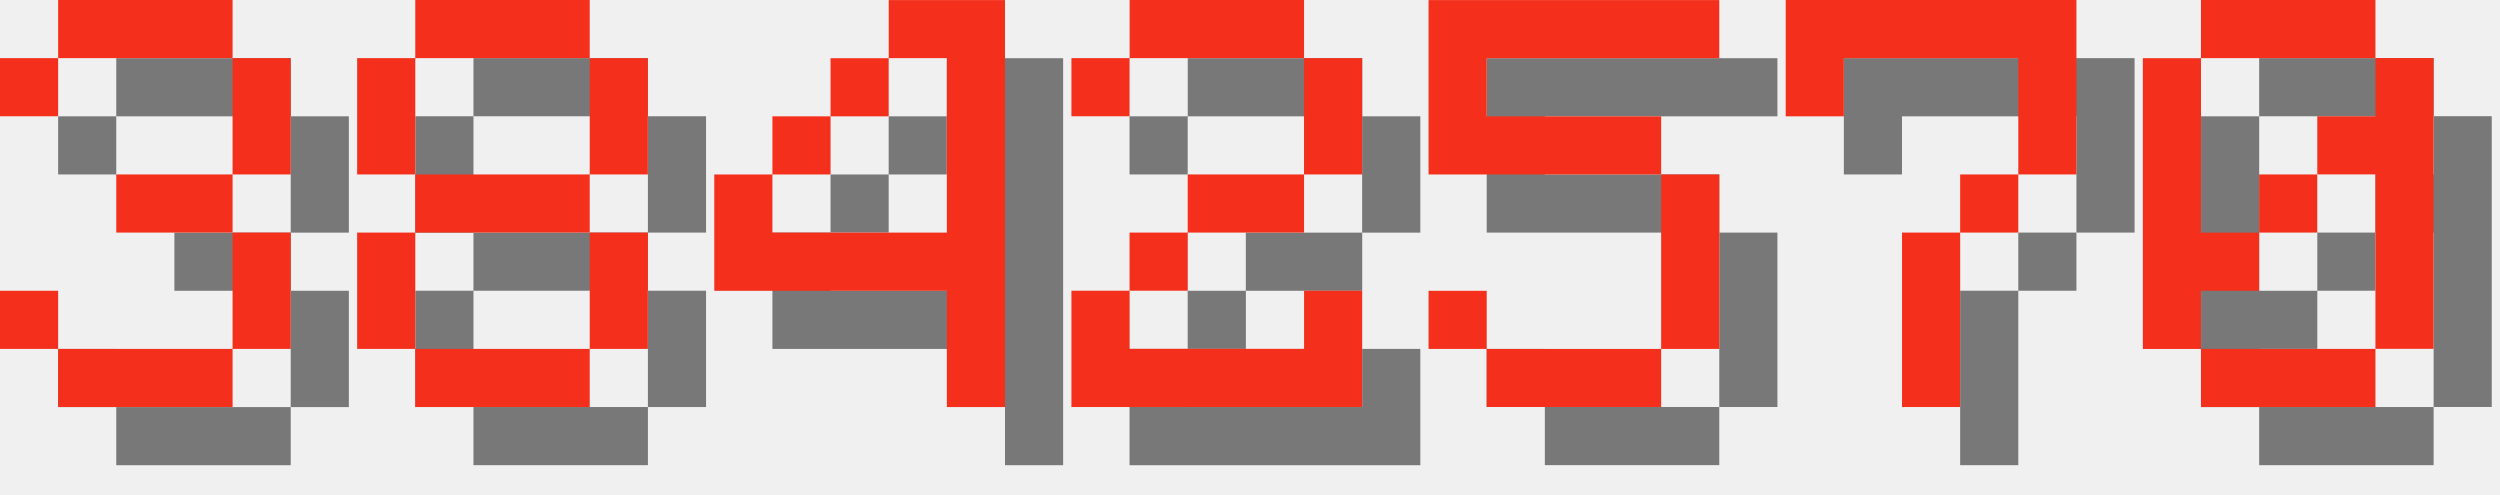
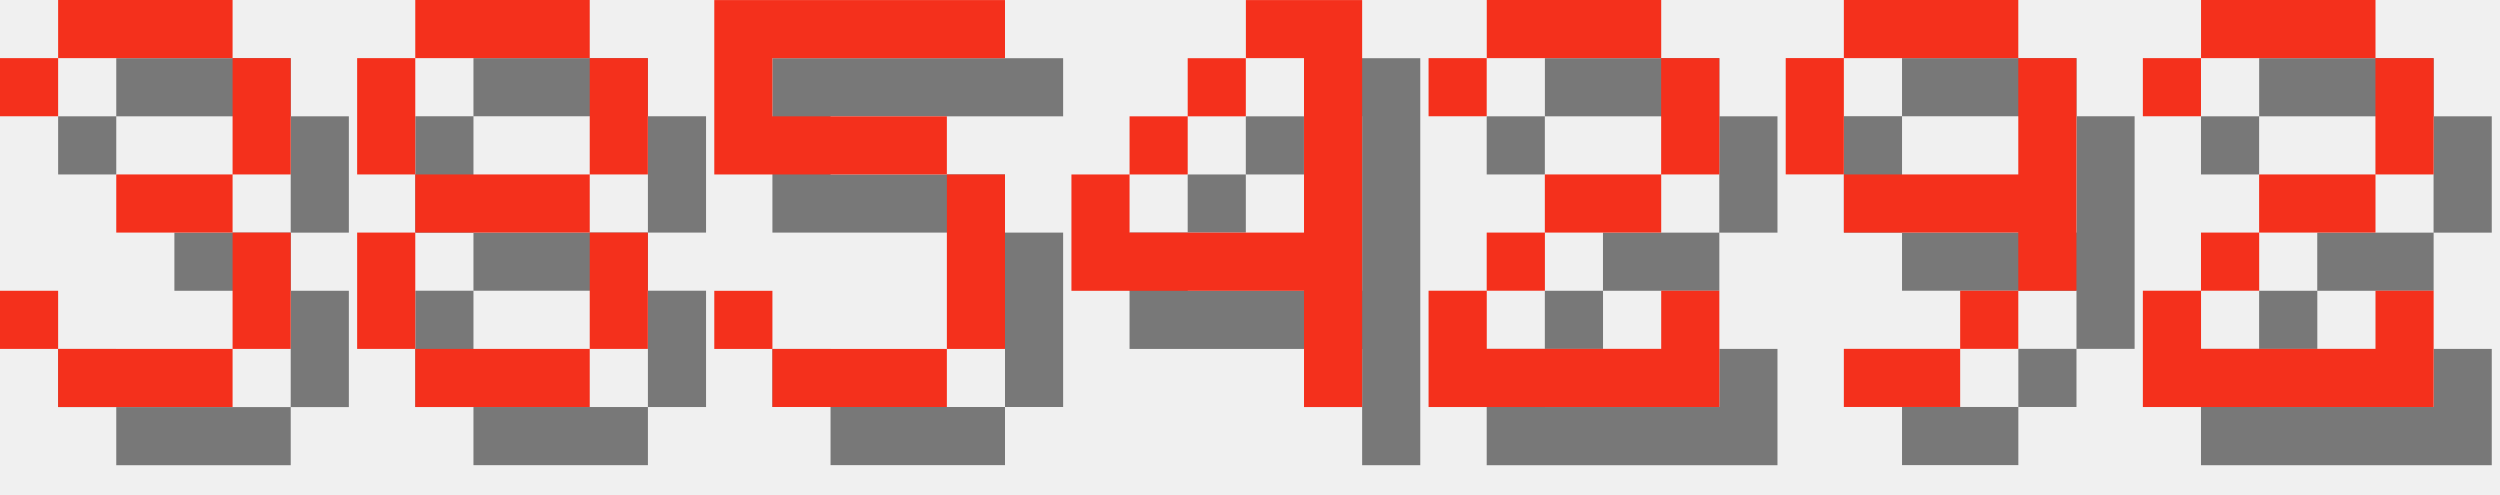
<svg xmlns="http://www.w3.org/2000/svg" version="1.1" width="182.0" height="36">
  <style>
        .text-foreground {
            fill: #F4301C;
        }
        .text-shadow {
            fill: #000000;
            fill-opacity: 0.5;
        }
    </style>
  <g class="digit" id="digit_3" transform="translate(0.0, 0), scale(4)">
    <path id="digit_3_shadow" class="text-shadow" d="m1.058 2.117v1.058h1.058v-1.058h3.175v2.117h-2.117v1.058h2.117v2.117h-3.175v-1.058h-1.058v1.058h1.058v1.058h3.175v-1.058h1.058v-2.117h-1.058v-1.058h1.058v-2.117h-1.058v-1.058h-3.175v1.058h-1.058z" fill-opacity=".5" style="paint-order:stroke fill markers" />
    <path id="digit_3_fg" class="text-foreground" d="m0 1.058v1.058h1.058v-1.058h3.175v2.117h-2.117v1.058h2.117v2.117h-3.175v-1.058h-1.058v1.058h1.058v1.058h3.175v-1.058h1.058v-2.117h-1.058v-1.058h1.058v-2.117h-1.058v-1.058h-3.175v1.058h-1.058z" fill="#fff" style="paint-order:stroke fill markers" />
  </g>
  <g class="digit" id="digit_8" transform="translate(26.0, 0), scale(4)">
    <path id="digit_8_shadow" class="text-shadow" d="m2.117 1.058v1.058h3.175v-1.058h-3.175zm3.175 1.058v2.117h1.058v-2.117h-1.058zm0 2.117h-3.175v1.058h3.175v-1.058zm0 1.058v2.117h1.058v-2.117h-1.058zm0 2.117h-3.175v1.058h3.175v-1.058zm-3.175 0v-2.117h-1.058v2.117h1.058zm0-3.175v-2.117h-1.058v2.117h1.058z" fill-opacity=".5" style="paint-order:stroke fill markers" />
    <path id="digit_8_fg" class="text-foreground" d="m1.058 0v1.058h3.175v-1.058h-3.175zm3.175 1.058v2.117h1.058v-2.117h-1.058zm0 2.117h-3.175v1.058h3.175v-1.058zm0 1.058v2.117h1.058v-2.117h-1.058zm0 2.117h-3.175v1.058h3.175v-1.058zm-3.175 0v-2.117h-1.058v2.117h1.058zm0-3.175v-2.117h-1.058v2.117h1.058z" fill="#fff" style="paint-order:stroke fill markers" />
  </g>
-   <g class="digit" id="digit_4" transform="translate(52.0, 0), scale(4)">
+   <g class="digit" id="digit_5" transform="translate(52.0, 0), scale(4)">
+     <path id="digit_5_shadow" class="text-shadow" d="m1.058 1.058v3.175h4.233v3.175h-3.175v-1.058h-1.058v1.058h1.058v1.058h3.175v-1.058h1.058v-3.175h-1.058v-1.058h-3.175v-1.058h4.233v-1.058h-5.292z" fill-opacity=".5" style="paint-order:stroke fill markers" />
+     <path id="digit_5_fg" class="text-foreground" d="m0 0v3.175h4.233v3.175h-3.175v-1.058h-1.058v1.058h1.058v1.058h3.175v-1.058h1.058v-3.175h-1.058v-1.058h-3.175v-1.058h4.233v-1.058h-5.292z" fill="#fff" style="paint-order:stroke fill markers" />
+   </g>
+   <g class="digit" id="digit_4" transform="translate(78.0, 0), scale(4)">
    <path id="digit_4_shadow" class="text-shadow" d="m4.233 1.058v1.058h1.058v3.175h-3.175v-1.058h-1.058v2.117h4.233v2.117h1.058v-7.408h-2.117zm-2.117 3.175h1.058v-1.058h-1.058v1.058zm1.058-1.058h1.058v-1.058h-1.058v1.058z" fill-opacity=".5" style="paint-order:stroke fill markers" />
    <path id="digit_4_fg" class="text-foreground" d="m3.175 0v1.058h1.058v3.175h-3.175v-1.058h-1.058v2.117h4.233v2.117h1.058v-7.408h-2.117zm-2.117 3.175h1.058v-1.058h-1.058v1.058zm1.058-1.058h1.058v-1.058h-1.058v1.058z" fill="#fff" style="paint-order:stroke fill markers" />
  </g>
-   <g class="digit" id="digit_2" transform="translate(78.0, 0), scale(4)">
+   <g class="digit" id="digit_2" transform="translate(104.0, 0), scale(4)">
    <path id="digit_2_shadow" class="text-shadow" d="m1.058 2.117v1.058h1.058v-1.058h3.175v2.117h-2.117v1.058h-1.058v1.058h-1.058v2.117h5.292v-2.117h-1.058v1.058h-3.175v-1.058h1.058v-1.058h2.117v-1.058h1.058v-2.117h-1.058v-1.058h-3.175v1.058h-1.058z" fill-opacity=".5" style="paint-order:stroke fill markers" />
    <path id="digit_2_fg" class="text-foreground" d="m0 1.058v1.058h1.058v-1.058h3.175v2.117h-2.117v1.058h-1.058v1.058h-1.058v2.117h5.292v-2.117h-1.058v1.058h-3.175v-1.058h1.058v-1.058h2.117v-1.058h1.058v-2.117h-1.058v-1.058h-3.175v1.058h-1.058z" fill="#fff" style="paint-order:stroke fill markers" />
  </g>
-   <g class="digit" id="digit_5" transform="translate(104.0, 0), scale(4)">
-     <path id="digit_5_shadow" class="text-shadow" d="m1.058 1.058v3.175h4.233v3.175h-3.175v-1.058h-1.058v1.058h1.058v1.058h3.175v-1.058h1.058v-3.175h-1.058v-1.058h-3.175v-1.058h4.233v-1.058h-5.292z" fill-opacity=".5" style="paint-order:stroke fill markers" />
-     <path id="digit_5_fg" class="text-foreground" d="m0 0v3.175h4.233v3.175h-3.175v-1.058h-1.058v1.058h1.058v1.058h3.175v-1.058h1.058v-3.175h-1.058v-1.058h-3.175v-1.058h4.233v-1.058h-5.292z" fill="#fff" style="paint-order:stroke fill markers" />
+   <g class="digit" id="digit_9" transform="translate(130.0, 0), scale(4)">
+     <path id="digit_9_shadow" class="text-shadow" d="m2.117 1.058v1.058h3.175v-1.058h-3.175zm3.175 1.058v2.117h-3.175v1.058h3.175v1.058h1.058v-4.233h-1.058zm0 4.233h-1.058v1.058h1.058v-1.058zm-1.058 1.058h-2.117v1.058h2.117v-1.058zm-2.117-3.175v-2.117h-1.058v2.117h1.058z" fill-opacity=".5" style="paint-order:stroke fill markers" />
+     <path id="digit_9_fg" class="text-foreground" d="m1.058 0v1.058h3.175v-1.058h-3.175zm3.175 1.058v2.117h-3.175v1.058h3.175v1.058h1.058v-4.233h-1.058zm0 4.233h-1.058v1.058h1.058v-1.058zm-1.058 1.058h-2.117v1.058h2.117v-1.058zm-2.117-3.175v-2.117h-1.058v2.117h1.058z" fill="#fff" style="paint-order:stroke fill markers" />
  </g>
-   <g class="digit" id="digit_7" transform="translate(130.0, 0), scale(4)">
-     <path id="digit_7_shadow" class="text-shadow" d="m1.058 1.058 2e-6 2.117h1.058v-1.058h3.175v1.058l2e-7 1.058h-1.058v1.058h-1.058l4e-7 3.175 1.058 1e-7v-3.175h1.058v-1.058h1.058l5e-7 -1.058v-2.117z" fill-opacity=".5" style="paint-order:stroke fill markers" />
-     <path id="digit_7_fg" class="text-foreground" d="m0 0 2e-6 2.117h1.058v-1.058h3.175v1.058l2e-7 1.058h-1.058v1.058h-1.058l4e-7 3.175 1.058 1e-7v-3.175h1.058v-1.058h1.058l5e-7 -1.058v-2.117z" fill="#fff" style="paint-order:stroke fill markers" />
-   </g>
-   <g class="digit" id="digit_0" transform="translate(156.0, 0), scale(4)">
-     <path id="digit_0_shadow" class="text-shadow" d="m2.117 1.058v1.058h3.175v-1.058h-3.175zm3.175 1.058v1.058h-1.058v1.058h1.058v3.175h1.058v-5.292h-1.058zm0 5.292h-3.175v1.058h3.175v-1.058zm-3.175 0v-1.058h1.058v-1.058h-1.058v-3.175h-1.058v5.292h1.058zm1.058-2.117h1.058v-1.058h-1.058v1.058z" fill-opacity=".5" style="paint-order:stroke fill markers" />
-     <path id="digit_0_fg" class="text-foreground" d="m1.058 0v1.058h3.175v-1.058h-3.175zm3.175 1.058v1.058h-1.058v1.058h1.058v3.175h1.058v-5.292h-1.058zm0 5.292h-3.175v1.058h3.175v-1.058zm-3.175 0v-1.058h1.058v-1.058h-1.058v-3.175h-1.058v5.292h1.058zm1.058-2.117h1.058v-1.058h-1.058v1.058z" fill="#fff" style="paint-order:stroke fill markers" />
+   <g class="digit" id="digit_2" transform="translate(156.0, 0), scale(4)">
+     <path id="digit_2_shadow" class="text-shadow" d="m1.058 2.117v1.058h1.058v-1.058h3.175v2.117h-2.117v1.058h-1.058v1.058h-1.058v2.117h5.292v-2.117h-1.058v1.058h-3.175v-1.058h1.058v-1.058h2.117v-1.058h1.058v-2.117h-1.058v-1.058h-3.175v1.058h-1.058z" fill-opacity=".5" style="paint-order:stroke fill markers" />
+     <path id="digit_2_fg" class="text-foreground" d="m0 1.058v1.058h1.058v-1.058h3.175v2.117h-2.117v1.058h-1.058v1.058h-1.058v2.117h5.292v-2.117h-1.058v1.058h-3.175v-1.058h1.058v-1.058h2.117v-1.058h1.058v-2.117h-1.058v-1.058h-3.175v1.058h-1.058z" fill="#fff" style="paint-order:stroke fill markers" />
  </g>
</svg>
